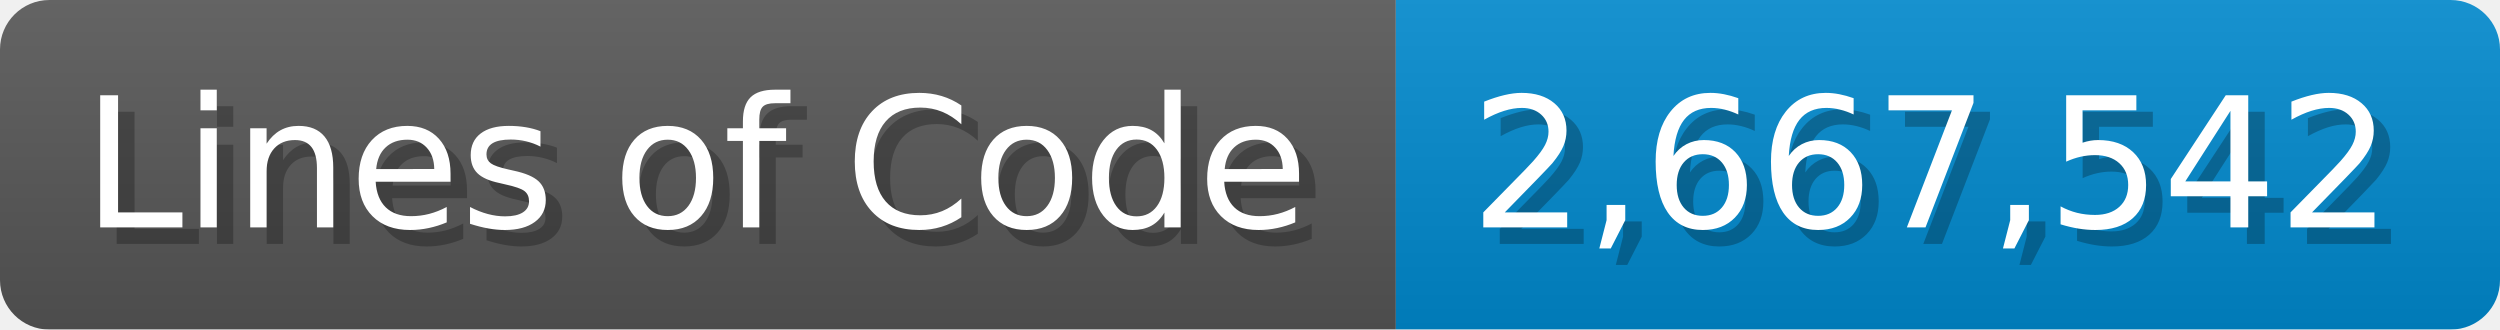
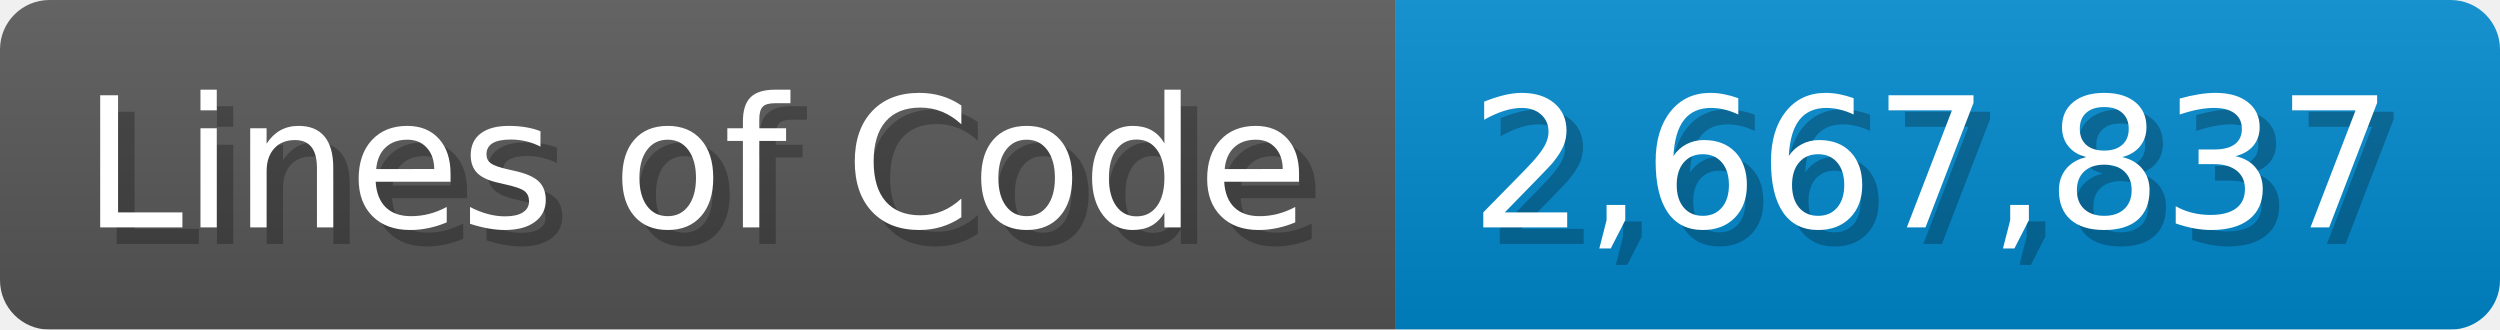
<svg xmlns="http://www.w3.org/2000/svg" width="151.7" height="20" viewBox="0 0 1517 200">
  <linearGradient id="a" x2="0" y2="100%">
    <stop offset="0" stop-opacity=".1" stop-color="#EEE" />
    <stop offset="1" stop-opacity=".1" />
  </linearGradient>
  <mask id="m">
    <rect width="1517" height="200" rx="30" fill="#FFF" />
  </mask>
  <g mask="url(#m)">
    <rect width="847" height="200" fill="#555" />
    <rect width="670" height="200" fill="#08C" x="847" />
    <rect width="1517" height="200" fill="url(#a)" />
  </g>
  <g fill="#fff" text-anchor="start" font-family="Verdana,DejaVu Sans,sans-serif" font-size="110">
    <text x="60" y="148" textLength="747" fill="#000" opacity="0.25">Lines of Code</text>
    <text x="50" y="138" textLength="747">Lines of Code</text>
-     <text x="902" y="148" textLength="570" fill="#000" opacity="0.25">2,667,542</text>
-     <text x="892" y="138" textLength="570">2,667,542</text>
+     <text x="902" y="148" textLength="570" fill="#000" opacity="0.25">2,667,837</text>
+     <text x="892" y="138" textLength="570">2,667,837</text>
  </g>
</svg>
